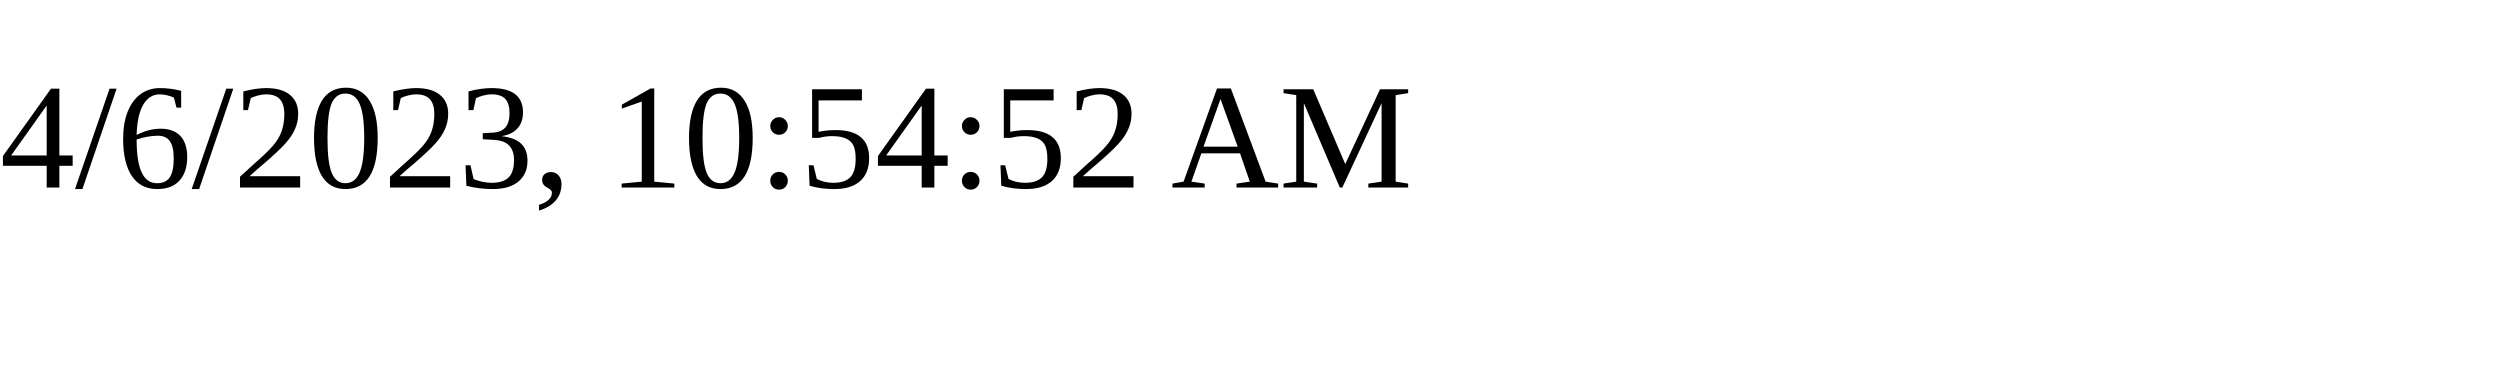
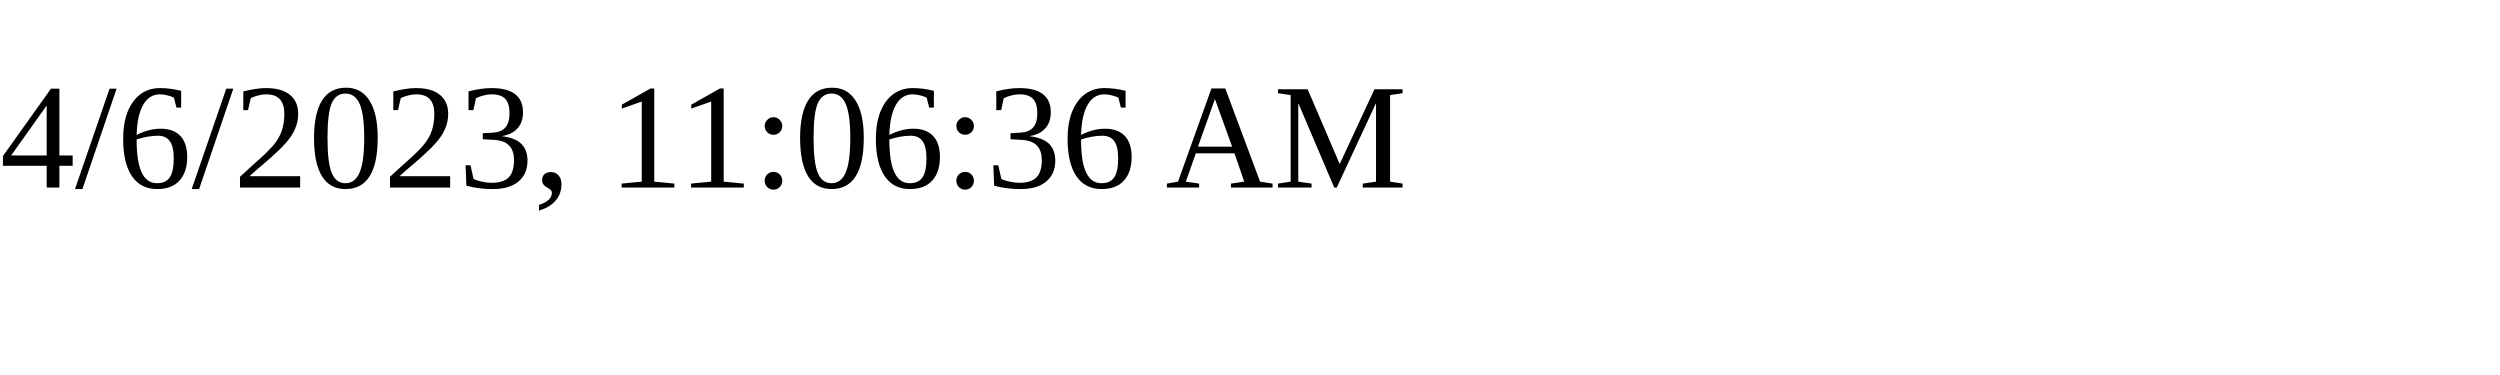
<svg xmlns="http://www.w3.org/2000/svg" height="30" width="200">
-   <text x="0" y="15">4/6/2023, 10:54:52 AM</text>
+   <text x="0" y="15">4/6/2023, 11:06:36 AM</text>
</svg>
